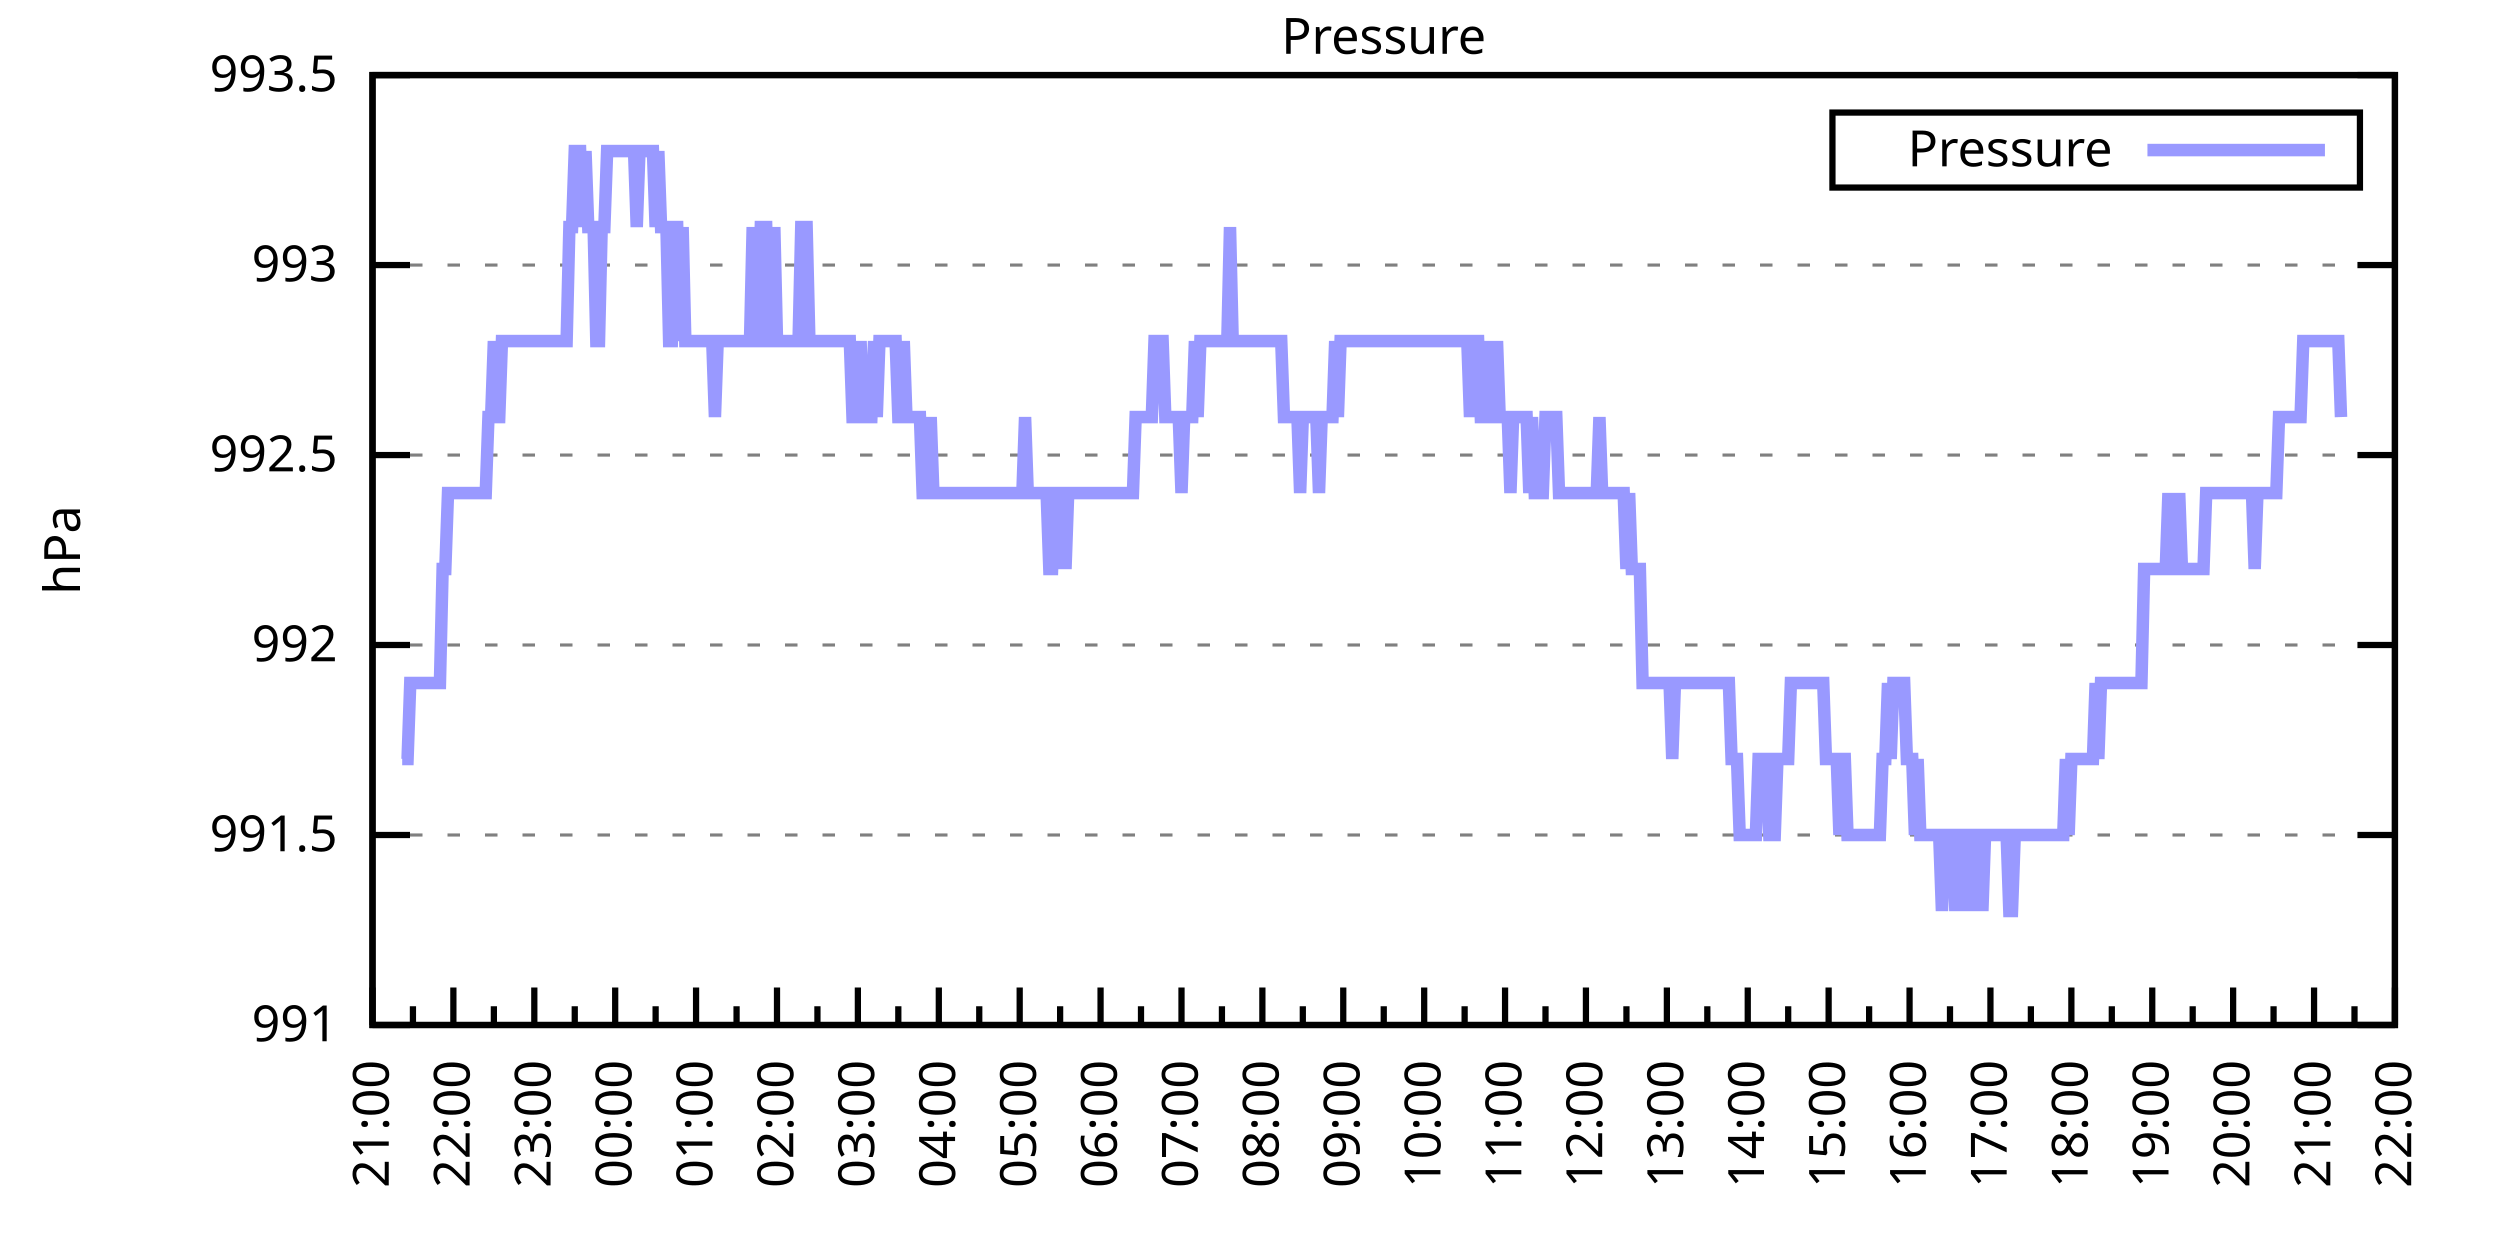
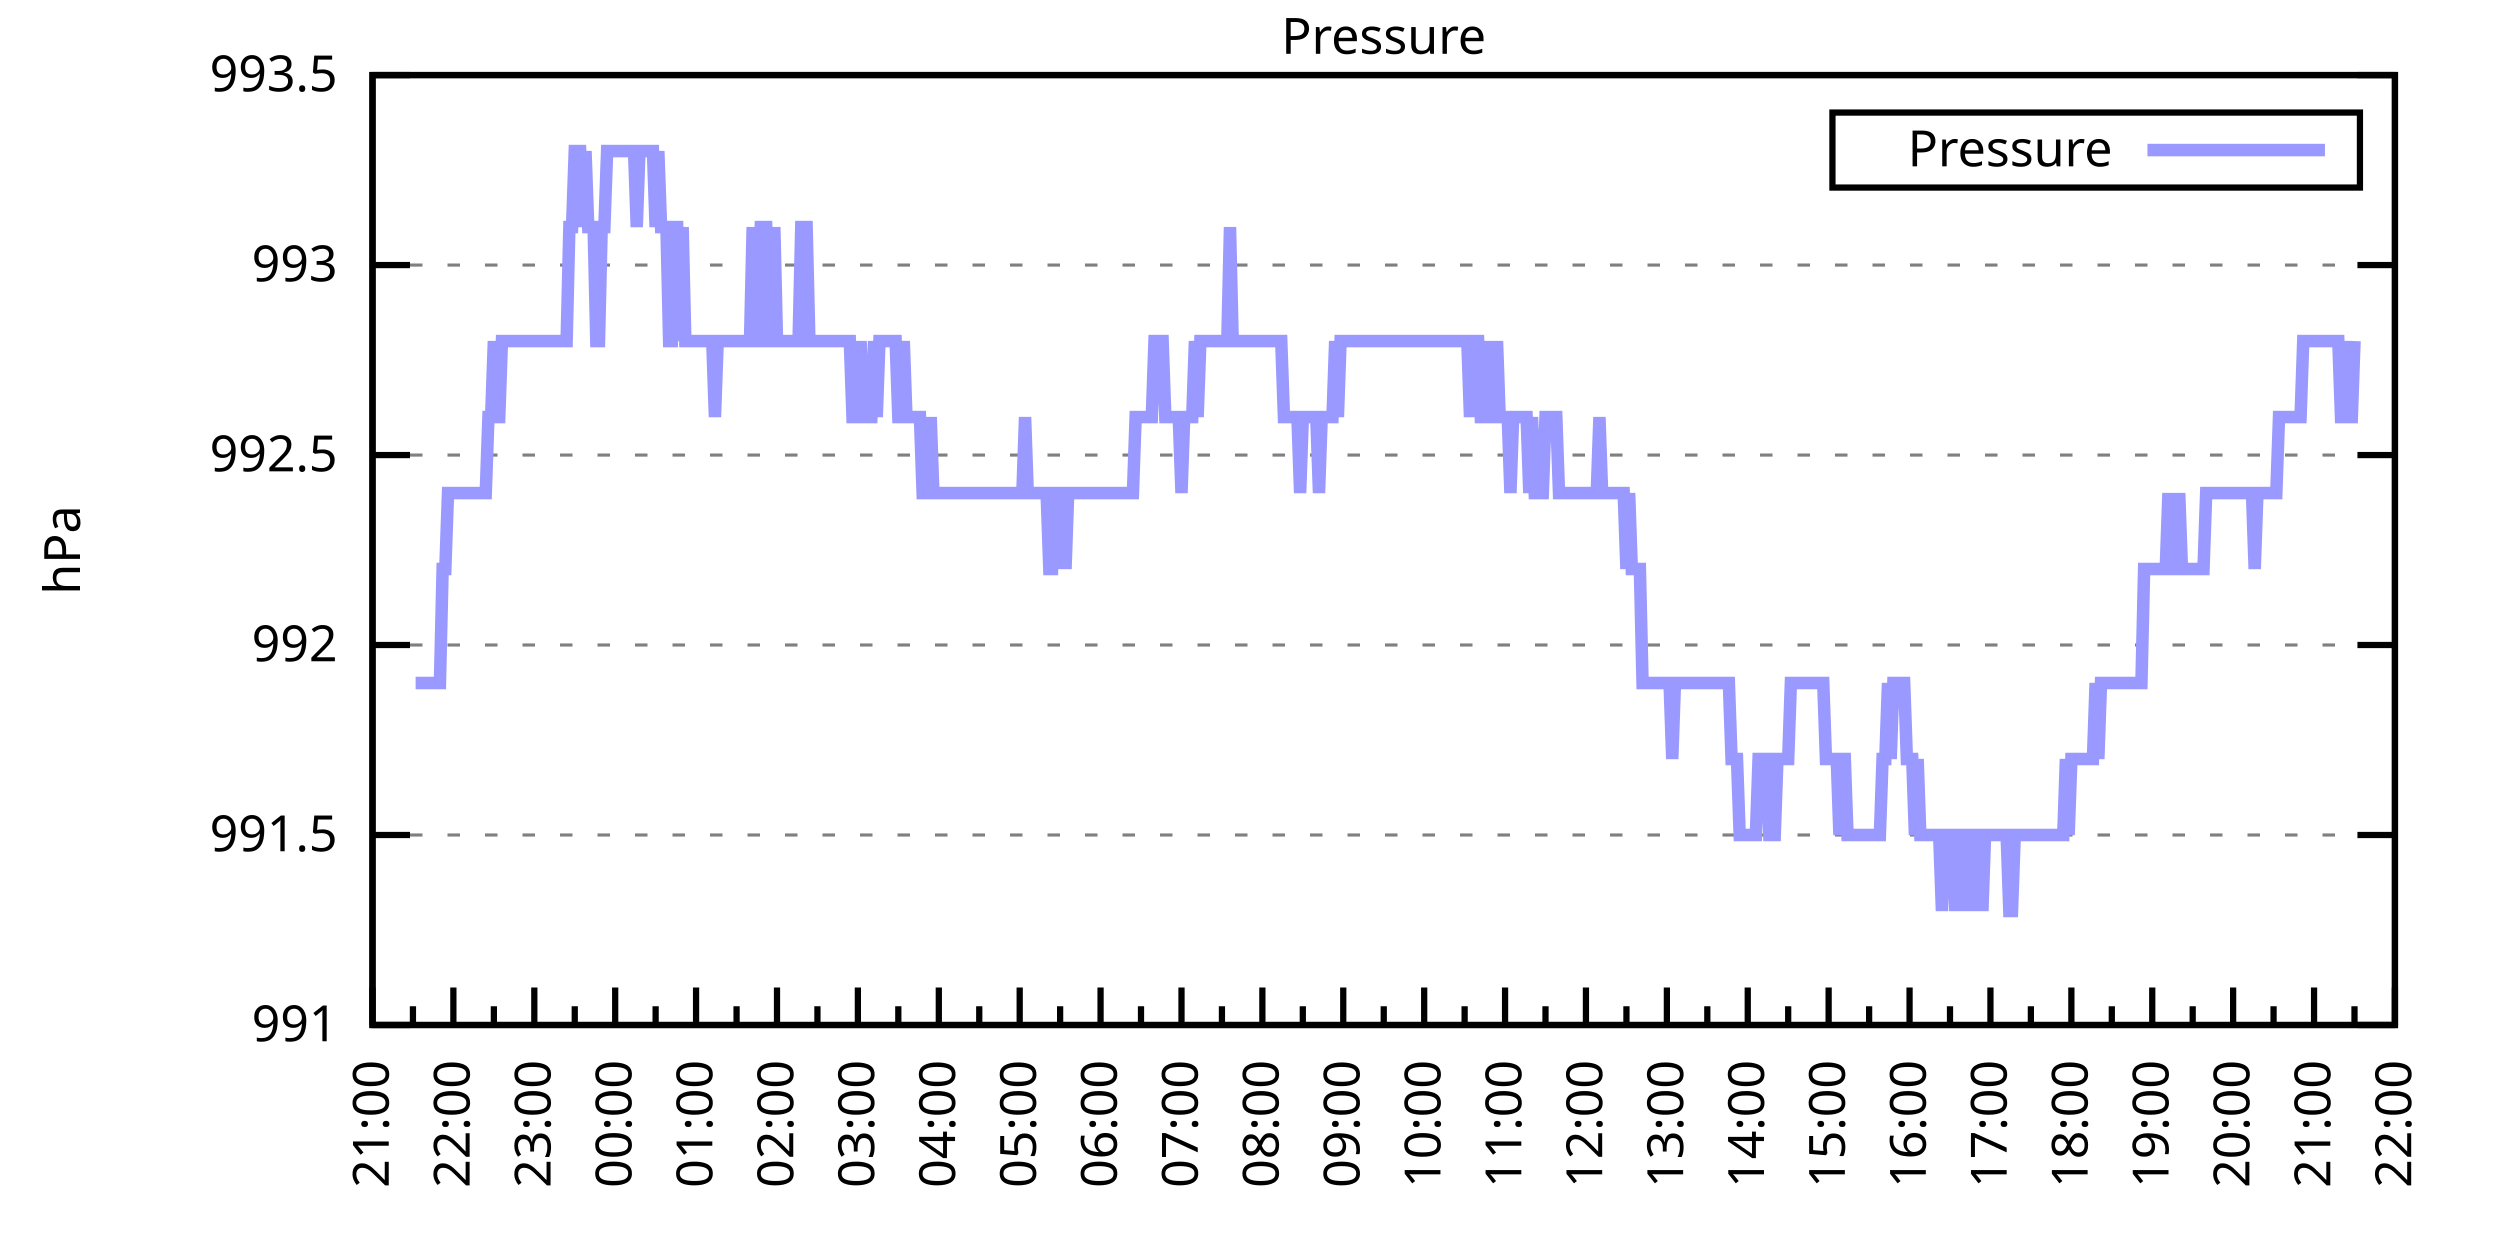
<svg xmlns="http://www.w3.org/2000/svg" xmlns:xlink="http://www.w3.org/1999/xlink" width="400" height="200" viewBox="0 0 400 200">
  <g id="gnuplot_canvas">
    <rect x="0" y="0" width="400" height="200" fill="none" />
    <defs>
      <circle id="gpDot" r="0.5" stroke-width="0.5" stroke="currentColor" />
      <path id="gpPt0" stroke-width="0.333" stroke="currentColor" d="M-1,0 h2 M0,-1 v2" />
      <path id="gpPt1" stroke-width="0.333" stroke="currentColor" d="M-1,-1 L1,1 M1,-1 L-1,1" />
      <path id="gpPt2" stroke-width="0.333" stroke="currentColor" d="M-1,0 L1,0 M0,-1 L0,1 M-1,-1 L1,1 M-1,1 L1,-1" />
      <rect id="gpPt3" stroke-width="0.333" stroke="currentColor" x="-1" y="-1" width="2" height="2" />
      <rect id="gpPt4" stroke-width="0.333" stroke="currentColor" fill="currentColor" x="-1" y="-1" width="2" height="2" />
      <circle id="gpPt5" stroke-width="0.333" stroke="currentColor" cx="0" cy="0" r="1" />
      <use xlink:href="#gpPt5" id="gpPt6" fill="currentColor" stroke="none" />
      <path id="gpPt7" stroke-width="0.333" stroke="currentColor" d="M0,-1.33 L-1.33,0.67 L1.33,0.67 z" />
      <use xlink:href="#gpPt7" id="gpPt8" fill="currentColor" stroke="none" />
      <use xlink:href="#gpPt7" id="gpPt9" stroke="currentColor" transform="rotate(180)" />
      <use xlink:href="#gpPt9" id="gpPt10" fill="currentColor" stroke="none" />
      <use xlink:href="#gpPt3" id="gpPt11" stroke="currentColor" transform="rotate(45)" />
      <use xlink:href="#gpPt11" id="gpPt12" fill="currentColor" stroke="none" />
      <path id="gpPt13" stroke-width="0.333" stroke="currentColor" d="M0,1.330 L1.265,0.411 L0.782,-1.067 L-0.782,-1.076 L-1.265,0.411 z" />
      <use xlink:href="#gpPt13" id="gpPt14" fill="currentColor" stroke="none" />
      <filter id="textbox" filterUnits="objectBoundingBox" x="0" y="0" height="1" width="1">
        <feFlood flood-color="white" flood-opacity="1" result="bgnd" />
        <feComposite in="SourceGraphic" in2="bgnd" operator="atop" />
      </filter>
      <filter id="greybox" filterUnits="objectBoundingBox" x="0" y="0" height="1" width="1">
        <feFlood flood-color="lightgrey" flood-opacity="1" result="grey" />
        <feComposite in="SourceGraphic" in2="grey" operator="atop" />
      </filter>
    </defs>
    <g fill="none" color="white" stroke="currentColor" stroke-width="1.00" stroke-linecap="butt" stroke-linejoin="miter">
</g>
    <g fill="none" color="black" stroke="currentColor" stroke-width="1.00" stroke-linecap="butt" stroke-linejoin="miter">
      <g stroke="none" shape-rendering="crispEdges">
        <polygon fill="rgb(255, 255, 255)" points="59.60,164.00 383.18,164.00 383.18,12.02 59.60,12.02 " />
      </g>
    </g>
    <g fill="none" color="black" stroke="currentColor" stroke-width="1.00" stroke-linecap="butt" stroke-linejoin="miter">
</g>
    <g fill="none" color="black" stroke="black" stroke-width="0.50" stroke-linecap="butt" stroke-linejoin="miter">
</g>
    <g fill="none" color="gray" stroke="currentColor" stroke-width="0.50" stroke-linecap="butt" stroke-linejoin="miter">
      <path stroke="gray" stroke-dasharray="2,4" class="gridline" d="M59.60,164.00 L383.19,164.00  " />
    </g>
    <g fill="none" color="gray" stroke="gray" stroke-width="1.00" stroke-linecap="butt" stroke-linejoin="miter">
</g>
    <g fill="none" color="black" stroke="currentColor" stroke-width="1.00" stroke-linecap="butt" stroke-linejoin="miter">
      <path stroke="black" d="M59.60,164.00 L65.60,164.00 M383.19,164.00 L377.19,164.00  " />
      <g transform="translate(54.00,166.60)" stroke="none" fill="black" font-family="Sans" font-size="8.00" text-anchor="end">
        <text>
          <tspan font-family="Sans"> 991</tspan>
        </text>
      </g>
    </g>
    <g fill="none" color="black" stroke="currentColor" stroke-width="1.00" stroke-linecap="butt" stroke-linejoin="miter">
</g>
    <g fill="none" color="black" stroke="black" stroke-width="0.50" stroke-linecap="butt" stroke-linejoin="miter">
</g>
    <g fill="none" color="gray" stroke="currentColor" stroke-width="0.50" stroke-linecap="butt" stroke-linejoin="miter">
      <path stroke="gray" stroke-dasharray="2,4" class="gridline" d="M59.60,133.60 L383.19,133.60  " />
    </g>
    <g fill="none" color="gray" stroke="gray" stroke-width="1.00" stroke-linecap="butt" stroke-linejoin="miter">
</g>
    <g fill="none" color="black" stroke="currentColor" stroke-width="1.00" stroke-linecap="butt" stroke-linejoin="miter">
      <path stroke="black" d="M59.60,133.60 L65.60,133.60 M383.19,133.60 L377.19,133.60  " />
      <g transform="translate(54.00,136.20)" stroke="none" fill="black" font-family="Sans" font-size="8.00" text-anchor="end">
        <text>
          <tspan font-family="Sans"> 991.5</tspan>
        </text>
      </g>
    </g>
    <g fill="none" color="black" stroke="currentColor" stroke-width="1.00" stroke-linecap="butt" stroke-linejoin="miter">
</g>
    <g fill="none" color="black" stroke="black" stroke-width="0.50" stroke-linecap="butt" stroke-linejoin="miter">
</g>
    <g fill="none" color="gray" stroke="currentColor" stroke-width="0.50" stroke-linecap="butt" stroke-linejoin="miter">
      <path stroke="gray" stroke-dasharray="2,4" class="gridline" d="M59.60,103.20 L383.19,103.20  " />
    </g>
    <g fill="none" color="gray" stroke="gray" stroke-width="1.00" stroke-linecap="butt" stroke-linejoin="miter">
</g>
    <g fill="none" color="black" stroke="currentColor" stroke-width="1.00" stroke-linecap="butt" stroke-linejoin="miter">
      <path stroke="black" d="M59.60,103.20 L65.60,103.20 M383.19,103.20 L377.19,103.20  " />
      <g transform="translate(54.00,105.80)" stroke="none" fill="black" font-family="Sans" font-size="8.00" text-anchor="end">
        <text>
          <tspan font-family="Sans"> 992</tspan>
        </text>
      </g>
    </g>
    <g fill="none" color="black" stroke="currentColor" stroke-width="1.00" stroke-linecap="butt" stroke-linejoin="miter">
</g>
    <g fill="none" color="black" stroke="black" stroke-width="0.50" stroke-linecap="butt" stroke-linejoin="miter">
</g>
    <g fill="none" color="gray" stroke="currentColor" stroke-width="0.50" stroke-linecap="butt" stroke-linejoin="miter">
      <path stroke="gray" stroke-dasharray="2,4" class="gridline" d="M59.60,72.81 L383.19,72.81  " />
    </g>
    <g fill="none" color="gray" stroke="gray" stroke-width="1.00" stroke-linecap="butt" stroke-linejoin="miter">
</g>
    <g fill="none" color="black" stroke="currentColor" stroke-width="1.00" stroke-linecap="butt" stroke-linejoin="miter">
      <path stroke="black" d="M59.60,72.81 L65.60,72.81 M383.19,72.81 L377.19,72.81  " />
      <g transform="translate(54.00,75.41)" stroke="none" fill="black" font-family="Sans" font-size="8.00" text-anchor="end">
        <text>
          <tspan font-family="Sans"> 992.5</tspan>
        </text>
      </g>
    </g>
    <g fill="none" color="black" stroke="currentColor" stroke-width="1.00" stroke-linecap="butt" stroke-linejoin="miter">
</g>
    <g fill="none" color="black" stroke="black" stroke-width="0.50" stroke-linecap="butt" stroke-linejoin="miter">
</g>
    <g fill="none" color="gray" stroke="currentColor" stroke-width="0.50" stroke-linecap="butt" stroke-linejoin="miter">
      <path stroke="gray" stroke-dasharray="2,4" class="gridline" d="M59.60,42.41 L383.19,42.41  " />
    </g>
    <g fill="none" color="gray" stroke="gray" stroke-width="1.00" stroke-linecap="butt" stroke-linejoin="miter">
</g>
    <g fill="none" color="black" stroke="currentColor" stroke-width="1.00" stroke-linecap="butt" stroke-linejoin="miter">
      <path stroke="black" d="M59.60,42.41 L65.60,42.41 M383.19,42.41 L377.19,42.41  " />
      <g transform="translate(54.00,45.01)" stroke="none" fill="black" font-family="Sans" font-size="8.00" text-anchor="end">
        <text>
          <tspan font-family="Sans"> 993</tspan>
        </text>
      </g>
    </g>
    <g fill="none" color="black" stroke="currentColor" stroke-width="1.00" stroke-linecap="butt" stroke-linejoin="miter">
</g>
    <g fill="none" color="black" stroke="black" stroke-width="0.50" stroke-linecap="butt" stroke-linejoin="miter">
</g>
    <g fill="none" color="gray" stroke="currentColor" stroke-width="0.50" stroke-linecap="butt" stroke-linejoin="miter">
      <path stroke="gray" stroke-dasharray="2,4" class="gridline" d="M59.60,12.01 L383.19,12.01  " />
    </g>
    <g fill="none" color="gray" stroke="gray" stroke-width="1.00" stroke-linecap="butt" stroke-linejoin="miter">
</g>
    <g fill="none" color="black" stroke="currentColor" stroke-width="1.00" stroke-linecap="butt" stroke-linejoin="miter">
      <path stroke="black" d="M59.60,12.01 L65.60,12.01 M383.19,12.01 L377.19,12.01  " />
      <g transform="translate(54.00,14.61)" stroke="none" fill="black" font-family="Sans" font-size="8.00" text-anchor="end">
        <text>
          <tspan font-family="Sans"> 993.5</tspan>
        </text>
      </g>
    </g>
    <g fill="none" color="black" stroke="currentColor" stroke-width="1.00" stroke-linecap="butt" stroke-linejoin="miter">
      <path stroke="black" d="M59.60,164.00 L59.60,158.00  " />
      <g transform="translate(62.20,169.60) rotate(270)" stroke="none" fill="black" font-family="Sans" font-size="8.00" text-anchor="end">
        <text>
          <tspan font-family="Sans">21:00</tspan>
        </text>
      </g>
    </g>
    <g fill="none" color="black" stroke="currentColor" stroke-width="1.00" stroke-linecap="butt" stroke-linejoin="miter">
      <path stroke="black" d="M66.07,164.00 L66.07,161.00 M72.54,164.00 L72.54,158.00  " />
      <g transform="translate(75.14,169.60) rotate(270)" stroke="none" fill="black" font-family="Sans" font-size="8.00" text-anchor="end">
        <text>
          <tspan font-family="Sans">22:00</tspan>
        </text>
      </g>
    </g>
    <g fill="none" color="black" stroke="currentColor" stroke-width="1.00" stroke-linecap="butt" stroke-linejoin="miter">
      <path stroke="black" d="M79.02,164.00 L79.02,161.00 M85.49,164.00 L85.49,158.00  " />
      <g transform="translate(88.09,169.60) rotate(270)" stroke="none" fill="black" font-family="Sans" font-size="8.00" text-anchor="end">
        <text>
          <tspan font-family="Sans">23:00</tspan>
        </text>
      </g>
    </g>
    <g fill="none" color="black" stroke="currentColor" stroke-width="1.00" stroke-linecap="butt" stroke-linejoin="miter">
      <path stroke="black" d="M91.96,164.00 L91.96,161.00 M98.43,164.00 L98.43,158.00  " />
      <g transform="translate(101.03,169.60) rotate(270)" stroke="none" fill="black" font-family="Sans" font-size="8.00" text-anchor="end">
        <text>
          <tspan font-family="Sans">00:00</tspan>
        </text>
      </g>
    </g>
    <g fill="none" color="black" stroke="currentColor" stroke-width="1.00" stroke-linecap="butt" stroke-linejoin="miter">
      <path stroke="black" d="M104.90,164.00 L104.90,161.00 M111.37,164.00 L111.37,158.00  " />
      <g transform="translate(113.97,169.60) rotate(270)" stroke="none" fill="black" font-family="Sans" font-size="8.00" text-anchor="end">
        <text>
          <tspan font-family="Sans">01:00</tspan>
        </text>
      </g>
    </g>
    <g fill="none" color="black" stroke="currentColor" stroke-width="1.00" stroke-linecap="butt" stroke-linejoin="miter">
      <path stroke="black" d="M117.85,164.00 L117.85,161.00 M124.32,164.00 L124.32,158.00  " />
      <g transform="translate(126.92,169.60) rotate(270)" stroke="none" fill="black" font-family="Sans" font-size="8.00" text-anchor="end">
        <text>
          <tspan font-family="Sans">02:00</tspan>
        </text>
      </g>
    </g>
    <g fill="none" color="black" stroke="currentColor" stroke-width="1.00" stroke-linecap="butt" stroke-linejoin="miter">
      <path stroke="black" d="M130.79,164.00 L130.79,161.00 M137.26,164.00 L137.26,158.00  " />
      <g transform="translate(139.86,169.60) rotate(270)" stroke="none" fill="black" font-family="Sans" font-size="8.00" text-anchor="end">
        <text>
          <tspan font-family="Sans">03:00</tspan>
        </text>
      </g>
    </g>
    <g fill="none" color="black" stroke="currentColor" stroke-width="1.00" stroke-linecap="butt" stroke-linejoin="miter">
      <path stroke="black" d="M143.73,164.00 L143.73,161.00 M150.21,164.00 L150.21,158.00  " />
      <g transform="translate(152.81,169.60) rotate(270)" stroke="none" fill="black" font-family="Sans" font-size="8.00" text-anchor="end">
        <text>
          <tspan font-family="Sans">04:00</tspan>
        </text>
      </g>
    </g>
    <g fill="none" color="black" stroke="currentColor" stroke-width="1.00" stroke-linecap="butt" stroke-linejoin="miter">
      <path stroke="black" d="M156.68,164.00 L156.68,161.00 M163.15,164.00 L163.15,158.00  " />
      <g transform="translate(165.75,169.60) rotate(270)" stroke="none" fill="black" font-family="Sans" font-size="8.00" text-anchor="end">
        <text>
          <tspan font-family="Sans">05:00</tspan>
        </text>
      </g>
    </g>
    <g fill="none" color="black" stroke="currentColor" stroke-width="1.00" stroke-linecap="butt" stroke-linejoin="miter">
      <path stroke="black" d="M169.62,164.00 L169.62,161.00 M176.09,164.00 L176.09,158.00  " />
      <g transform="translate(178.69,169.60) rotate(270)" stroke="none" fill="black" font-family="Sans" font-size="8.00" text-anchor="end">
        <text>
          <tspan font-family="Sans">06:00</tspan>
        </text>
      </g>
    </g>
    <g fill="none" color="black" stroke="currentColor" stroke-width="1.00" stroke-linecap="butt" stroke-linejoin="miter">
      <path stroke="black" d="M182.56,164.00 L182.56,161.00 M189.04,164.00 L189.04,158.00  " />
      <g transform="translate(191.64,169.60) rotate(270)" stroke="none" fill="black" font-family="Sans" font-size="8.00" text-anchor="end">
        <text>
          <tspan font-family="Sans">07:00</tspan>
        </text>
      </g>
    </g>
    <g fill="none" color="black" stroke="currentColor" stroke-width="1.00" stroke-linecap="butt" stroke-linejoin="miter">
      <path stroke="black" d="M195.51,164.00 L195.51,161.00 M201.98,164.00 L201.98,158.00  " />
      <g transform="translate(204.58,169.60) rotate(270)" stroke="none" fill="black" font-family="Sans" font-size="8.00" text-anchor="end">
        <text>
          <tspan font-family="Sans">08:00</tspan>
        </text>
      </g>
    </g>
    <g fill="none" color="black" stroke="currentColor" stroke-width="1.00" stroke-linecap="butt" stroke-linejoin="miter">
      <path stroke="black" d="M208.45,164.00 L208.45,161.00 M214.92,164.00 L214.92,158.00  " />
      <g transform="translate(217.52,169.60) rotate(270)" stroke="none" fill="black" font-family="Sans" font-size="8.00" text-anchor="end">
        <text>
          <tspan font-family="Sans">09:00</tspan>
        </text>
      </g>
    </g>
    <g fill="none" color="black" stroke="currentColor" stroke-width="1.00" stroke-linecap="butt" stroke-linejoin="miter">
      <path stroke="black" d="M221.40,164.00 L221.40,161.00 M227.87,164.00 L227.87,158.00  " />
      <g transform="translate(230.47,169.60) rotate(270)" stroke="none" fill="black" font-family="Sans" font-size="8.00" text-anchor="end">
        <text>
          <tspan font-family="Sans">10:00</tspan>
        </text>
      </g>
    </g>
    <g fill="none" color="black" stroke="currentColor" stroke-width="1.00" stroke-linecap="butt" stroke-linejoin="miter">
      <path stroke="black" d="M234.34,164.00 L234.34,161.00 M240.81,164.00 L240.81,158.00  " />
      <g transform="translate(243.41,169.60) rotate(270)" stroke="none" fill="black" font-family="Sans" font-size="8.00" text-anchor="end">
        <text>
          <tspan font-family="Sans">11:00</tspan>
        </text>
      </g>
    </g>
    <g fill="none" color="black" stroke="currentColor" stroke-width="1.00" stroke-linecap="butt" stroke-linejoin="miter">
      <path stroke="black" d="M247.28,164.00 L247.28,161.00 M253.75,164.00 L253.75,158.00  " />
      <g transform="translate(256.35,169.60) rotate(270)" stroke="none" fill="black" font-family="Sans" font-size="8.00" text-anchor="end">
        <text>
          <tspan font-family="Sans">12:00</tspan>
        </text>
      </g>
    </g>
    <g fill="none" color="black" stroke="currentColor" stroke-width="1.00" stroke-linecap="butt" stroke-linejoin="miter">
      <path stroke="black" d="M260.23,164.00 L260.23,161.00 M266.70,164.00 L266.70,158.00  " />
      <g transform="translate(269.30,169.60) rotate(270)" stroke="none" fill="black" font-family="Sans" font-size="8.00" text-anchor="end">
        <text>
          <tspan font-family="Sans">13:00</tspan>
        </text>
      </g>
    </g>
    <g fill="none" color="black" stroke="currentColor" stroke-width="1.00" stroke-linecap="butt" stroke-linejoin="miter">
      <path stroke="black" d="M273.17,164.00 L273.17,161.00 M279.64,164.00 L279.64,158.00  " />
      <g transform="translate(282.24,169.60) rotate(270)" stroke="none" fill="black" font-family="Sans" font-size="8.00" text-anchor="end">
        <text>
          <tspan font-family="Sans">14:00</tspan>
        </text>
      </g>
    </g>
    <g fill="none" color="black" stroke="currentColor" stroke-width="1.00" stroke-linecap="butt" stroke-linejoin="miter">
      <path stroke="black" d="M286.11,164.00 L286.11,161.00 M292.58,164.00 L292.58,158.00  " />
      <g transform="translate(295.18,169.60) rotate(270)" stroke="none" fill="black" font-family="Sans" font-size="8.00" text-anchor="end">
        <text>
          <tspan font-family="Sans">15:00</tspan>
        </text>
      </g>
    </g>
    <g fill="none" color="black" stroke="currentColor" stroke-width="1.00" stroke-linecap="butt" stroke-linejoin="miter">
      <path stroke="black" d="M299.06,164.00 L299.06,161.00 M305.53,164.00 L305.53,158.00  " />
      <g transform="translate(308.13,169.60) rotate(270)" stroke="none" fill="black" font-family="Sans" font-size="8.00" text-anchor="end">
        <text>
          <tspan font-family="Sans">16:00</tspan>
        </text>
      </g>
    </g>
    <g fill="none" color="black" stroke="currentColor" stroke-width="1.00" stroke-linecap="butt" stroke-linejoin="miter">
      <path stroke="black" d="M312.00,164.00 L312.00,161.00 M318.47,164.00 L318.47,158.00  " />
      <g transform="translate(321.07,169.60) rotate(270)" stroke="none" fill="black" font-family="Sans" font-size="8.00" text-anchor="end">
        <text>
          <tspan font-family="Sans">17:00</tspan>
        </text>
      </g>
    </g>
    <g fill="none" color="black" stroke="currentColor" stroke-width="1.00" stroke-linecap="butt" stroke-linejoin="miter">
      <path stroke="black" d="M324.94,164.00 L324.94,161.00 M331.42,164.00 L331.42,158.00  " />
      <g transform="translate(334.02,169.60) rotate(270)" stroke="none" fill="black" font-family="Sans" font-size="8.00" text-anchor="end">
        <text>
          <tspan font-family="Sans">18:00</tspan>
        </text>
      </g>
    </g>
    <g fill="none" color="black" stroke="currentColor" stroke-width="1.00" stroke-linecap="butt" stroke-linejoin="miter">
      <path stroke="black" d="M337.89,164.00 L337.89,161.00 M344.36,164.00 L344.36,158.00  " />
      <g transform="translate(346.96,169.60) rotate(270)" stroke="none" fill="black" font-family="Sans" font-size="8.00" text-anchor="end">
        <text>
          <tspan font-family="Sans">19:00</tspan>
        </text>
      </g>
    </g>
    <g fill="none" color="black" stroke="currentColor" stroke-width="1.00" stroke-linecap="butt" stroke-linejoin="miter">
      <path stroke="black" d="M350.83,164.00 L350.83,161.00 M357.30,164.00 L357.30,158.00  " />
      <g transform="translate(359.90,169.60) rotate(270)" stroke="none" fill="black" font-family="Sans" font-size="8.00" text-anchor="end">
        <text>
          <tspan font-family="Sans">20:00</tspan>
        </text>
      </g>
    </g>
    <g fill="none" color="black" stroke="currentColor" stroke-width="1.00" stroke-linecap="butt" stroke-linejoin="miter">
      <path stroke="black" d="M363.77,164.00 L363.77,161.00 M370.25,164.00 L370.25,158.00  " />
      <g transform="translate(372.85,169.60) rotate(270)" stroke="none" fill="black" font-family="Sans" font-size="8.00" text-anchor="end">
        <text>
          <tspan font-family="Sans">21:00</tspan>
        </text>
      </g>
    </g>
    <g fill="none" color="black" stroke="currentColor" stroke-width="1.00" stroke-linecap="butt" stroke-linejoin="miter">
      <path stroke="black" d="M376.72,164.00 L376.72,161.00 M383.19,164.00 L383.19,158.00  " />
      <g transform="translate(385.79,169.60) rotate(270)" stroke="none" fill="black" font-family="Sans" font-size="8.00" text-anchor="end">
        <text>
          <tspan font-family="Sans">22:00</tspan>
        </text>
      </g>
    </g>
    <g fill="none" color="black" stroke="currentColor" stroke-width="1.00" stroke-linecap="butt" stroke-linejoin="miter">
</g>
    <g fill="none" color="black" stroke="currentColor" stroke-width="1.00" stroke-linecap="butt" stroke-linejoin="miter">
      <path stroke="black" d="M59.60,12.01 L59.60,164.00 L383.19,164.00 L383.19,12.01 L59.60,12.01 Z  " />
    </g>
    <g fill="none" color="black" stroke="currentColor" stroke-width="1.00" stroke-linecap="butt" stroke-linejoin="miter">
      <g transform="translate(12.80,88.01) rotate(270)" stroke="none" fill="black" font-family="Sans" font-size="8.00" text-anchor="middle">
        <text>
          <tspan font-family="Sans">hPa</tspan>
        </text>
      </g>
    </g>
    <g fill="none" color="black" stroke="currentColor" stroke-width="1.00" stroke-linecap="butt" stroke-linejoin="miter">
</g>
    <g fill="none" color="black" stroke="currentColor" stroke-width="1.00" stroke-linecap="butt" stroke-linejoin="miter">
      <path stroke="black" d="M293.19,30.01 L293.19,18.01 L377.59,18.01 L377.59,30.01 L293.19,30.01 Z  " />
    </g>
    <g id="Pressure_plot_1">
      <g fill="none" color="white" stroke="black" stroke-width="2.00" stroke-linecap="butt" stroke-linejoin="miter">
</g>
      <g fill="none" color="black" stroke="currentColor" stroke-width="2.00" stroke-linecap="butt" stroke-linejoin="miter">
        <g transform="translate(337.99,26.61)" stroke="none" fill="black" font-family="Sans" font-size="8.00" text-anchor="end">
          <text>
            <tspan font-family="Sans">Pressure</tspan>
          </text>
        </g>
      </g>
      <g fill="none" color="black" stroke="currentColor" stroke-width="2.00" stroke-linecap="butt" stroke-linejoin="miter">
-         <path stroke="rgb(153, 153, 255)" d="M343.59,24.01 L371.99,24.01 M64.35,121.44 L64.78,121.44 L65.21,121.44 L65.64,109.28 L66.07,109.28 L66.50,109.28   L66.93,109.28 L67.37,109.28 L67.80,109.28 L68.23,109.28 L68.66,109.28 L69.09,109.28 L69.52,109.28 L69.95,109.28   L70.39,109.28 L70.82,91.04 L71.25,91.04 L71.68,78.89 L72.11,78.89 L72.54,78.89 L72.98,78.89 L73.41,78.89   L73.84,78.89 L74.27,78.89 L74.70,78.89 L75.13,78.89 L75.56,78.89 L76.00,78.89 L76.43,78.89 L76.86,78.89   L77.29,78.89 L77.72,78.89 L78.15,66.73 L78.58,66.73 L79.02,54.57 L79.45,66.73 L79.88,66.73 L80.31,54.57   L80.74,54.57 L81.17,54.57 L81.60,54.57 L82.04,54.57 L82.47,54.57 L82.90,54.57 L83.33,54.57 L83.76,54.57   L84.19,54.57 L84.62,54.57 L85.06,54.57 L85.49,54.57 L85.92,54.57 L86.35,54.57 L86.78,54.57 L87.21,54.57   L87.64,54.57 L88.08,54.57 L88.51,54.57 L88.94,54.57 L89.37,54.57 L89.80,54.57 L90.23,54.57 L90.66,54.57   L91.10,36.33 L91.53,36.33 L91.96,24.17 L92.39,24.17 L92.82,24.17 L93.25,36.33 L93.68,24.17 L94.12,36.33   L94.55,36.33 L94.98,36.33 L95.41,54.57 L95.84,54.57 L96.27,36.33 L96.70,36.33 L97.14,24.17 L97.57,24.17   L98.00,24.17 L98.43,24.17 L98.86,24.17 L99.29,24.17 L99.73,24.17 L100.16,24.17 L100.59,24.17 L101.02,24.17   L101.45,24.17 L101.88,36.33 L102.31,24.17 L102.75,24.17 L103.18,24.17 L103.61,24.17 L104.04,24.17 L104.47,24.17   L104.90,36.33 L105.33,24.17 L105.77,36.33 L106.20,36.33 L106.63,36.33 L107.06,54.57 L107.49,54.57 L107.92,36.33   L108.35,36.33 L108.79,54.57 L109.22,36.33 L109.65,54.57 L110.08,54.57 L110.51,54.57 L110.94,54.57 L111.37,54.57   L111.81,54.57 L112.24,54.57 L112.67,54.57 L113.10,54.57 L113.53,54.57 L113.96,54.57 L114.39,66.73 L114.83,54.57   L115.26,54.57 L115.69,54.57 L116.12,54.57 L116.55,54.57 L116.98,54.57 L117.41,54.57 L117.85,54.57 L118.28,54.57   L118.71,54.57 L119.14,54.57 L119.57,54.57 L120.00,54.57 L120.43,36.33 L120.87,54.57 L121.30,54.57 L121.73,36.33   L122.16,36.33 L122.59,36.33 L123.02,54.57 L123.46,54.57 L123.89,36.33 L124.32,54.57 L124.75,54.57 L125.18,54.57   L125.61,54.57 L126.04,54.57 L126.48,54.57 L126.91,54.57 L127.34,54.57 L127.77,54.57 L128.20,36.33 L128.63,36.33   L129.06,36.33 L129.50,54.57 L129.93,54.57 L130.36,54.57 L130.79,54.57 L131.22,54.57 L131.65,54.57 L132.08,54.57   L132.52,54.57 L132.95,54.57 L133.38,54.57 L133.81,54.57 L134.24,54.57 L134.67,54.57 L135.10,54.57 L135.54,54.57   L135.97,54.57 L136.40,66.73 L136.83,66.73 L137.26,66.73 L137.69,54.57 L138.12,66.73 L138.56,66.73 L138.99,66.73   L139.42,66.73 L139.85,54.57 L140.28,66.73 L140.71,54.57 L141.14,54.57 L141.58,54.57 L142.01,54.57 L142.44,54.57   L142.87,54.57 L143.30,54.57 L143.73,66.73 L144.16,66.73 L144.60,54.57 L145.03,66.73 L145.46,66.73 L145.89,66.73   L146.32,66.73 L146.75,66.73 L147.19,66.73 L147.62,78.89 L148.05,78.89 L148.48,78.89 L148.91,66.73 L149.34,78.89   L149.77,78.89 L150.21,78.89 L150.64,78.89 L151.07,78.89 L151.50,78.89 L151.93,78.89 L152.36,78.89 L152.79,78.89   L153.23,78.89 L153.66,78.89 L154.09,78.89 L154.52,78.89 L154.95,78.89 L155.38,78.89 L155.81,78.89 L156.25,78.89   L156.68,78.89 L157.11,78.89 L157.54,78.89 L157.97,78.89 L158.40,78.89 L158.83,78.89 L159.27,78.89 L159.70,78.89   L160.13,78.89 L160.56,78.89 L160.99,78.89 L161.42,78.89 L161.85,78.89 L162.29,78.89 L162.72,78.89 L163.15,78.89   L163.58,78.89 L164.01,66.73 L164.44,78.89 L164.87,78.89 L165.31,78.89 L165.74,78.89 L166.17,78.89 L166.60,78.89   L167.03,78.89 L167.46,78.89 L167.89,91.04 L168.33,91.04 L168.76,78.89 L169.19,78.89 L169.62,91.04 L170.05,78.89   L170.48,91.04 L170.91,78.89 L171.35,78.89 L171.78,78.89 L172.21,78.89 L172.64,78.89 L173.07,78.89 L173.50,78.89   L173.94,78.89 L174.37,78.89 L174.80,78.89 L175.23,78.89 L175.66,78.89 L176.09,78.89 L176.52,78.89 L176.96,78.89   L177.39,78.89 L177.82,78.89 L178.25,78.89 L178.68,78.89 L179.11,78.89 L179.54,78.89 L179.98,78.89 L180.41,78.89   L180.84,78.89 L181.27,78.89 L181.70,66.73 L182.13,66.73 L182.56,66.73 L183.00,66.73 L183.43,66.73 L183.86,66.73   L184.29,66.73 L184.72,54.57 L185.15,54.57 L185.58,54.57 L186.02,54.57 L186.45,66.73 L186.88,66.73 L187.31,66.73   L187.74,66.73 L188.17,66.73 L188.60,66.73 L189.04,78.89 L189.47,66.73 L189.90,66.73 L190.33,66.73 L190.76,66.73   L191.19,54.57 L191.62,66.73 L192.06,54.57 L192.49,54.57 L192.92,54.57 L193.35,54.57 L193.78,54.57 L194.21,54.57   L194.64,54.57 L195.08,54.57 L195.51,54.57 L195.94,54.57 L196.37,54.57 L196.80,36.33 L197.23,54.57 L197.67,54.57   L198.10,54.57 L198.53,54.57 L198.96,54.57 L199.39,54.57 L199.82,54.57 L200.25,54.57 L200.69,54.57 L201.12,54.57   L201.55,54.57 L201.98,54.57 L202.41,54.57 L202.84,54.57 L203.27,54.57 L203.71,54.57 L204.14,54.57 L204.57,54.57   L205.00,54.57 L205.43,66.73 L205.86,66.73 L206.29,66.73 L206.73,66.73 L207.16,66.73 L207.59,66.73 L208.02,78.89   L208.45,66.73 L208.88,66.73 L209.31,66.73 L209.75,66.73 L210.18,66.73 L210.61,66.73 L211.04,78.89 L211.47,66.73   L211.90,66.73 L212.33,66.73 L212.77,66.73 L213.20,66.73 L213.63,54.57 L214.06,66.73 L214.49,54.57 L214.92,54.57   L215.35,54.57 L215.79,54.57 L216.22,54.57 L216.65,54.57 L217.08,54.57 L217.51,54.57 L217.94,54.57 L218.37,54.57   L218.81,54.57 L219.24,54.57 L219.67,54.57 L220.10,54.57 L220.53,54.57 L220.96,54.57 L221.40,54.57 L221.83,54.57   L222.26,54.57 L222.69,54.57 L223.12,54.57 L223.55,54.57 L223.98,54.57 L224.42,54.57 L224.85,54.57 L225.28,54.57   L225.71,54.57 L226.14,54.57 L226.57,54.57 L227.00,54.57 L227.44,54.57 L227.87,54.57 L228.30,54.57 L228.73,54.57   L229.16,54.57 L229.59,54.57 L230.02,54.57 L230.46,54.57 L230.89,54.57 L231.32,54.57 L231.75,54.57 L232.18,54.57   L232.61,54.57 L233.04,54.57 L233.48,54.57 L233.91,54.57 L234.34,54.57 L234.77,54.57 L235.20,66.73 L235.63,54.57   L236.06,54.57 L236.50,54.57 L236.93,66.73 L237.36,66.73 L237.79,66.73 L238.22,54.57 L238.65,66.73 L239.08,66.73   L239.52,54.57 L239.95,66.73 L240.38,66.73 L240.81,66.73 L241.24,66.73 L241.67,78.89 L242.10,66.73 L242.54,66.73   L242.97,66.73 L243.40,66.73 L243.83,66.73 L244.26,66.73 L244.69,78.89 L245.12,66.73 L245.56,78.89 L245.99,78.89   L246.42,78.89 L246.85,78.89 L247.28,66.73 L247.71,66.73 L248.15,66.73 L248.58,66.73 L249.01,66.73 L249.44,78.89   L249.87,78.89 L250.30,78.89 L250.73,78.89 L251.17,78.89 L251.60,78.89 L252.03,78.89 L252.46,78.89 L252.89,78.89   L253.32,78.89 L253.75,78.89 L254.19,78.89 L254.62,78.89 L255.05,78.89 L255.48,78.89 L255.91,66.73 L256.34,78.89   L256.77,78.89 L257.21,78.89 L257.64,78.89 L258.07,78.89 L258.50,78.89 L258.93,78.89 L259.36,78.89 L259.79,78.89   L260.23,91.04 L260.66,78.89 L261.09,91.04 L261.52,91.04 L261.95,91.04 L262.38,91.04 L262.81,109.28 L263.25,109.28   L263.68,109.28 L264.11,109.28 L264.54,109.28 L264.97,109.28 L265.40,109.28 L265.83,109.28 L266.27,109.28 L266.70,109.28   L267.13,109.28 L267.56,121.44 L267.99,109.28 L268.42,109.28 L268.85,109.28 L269.29,109.28 L269.72,109.28 L270.15,109.28   L270.58,109.28 L271.01,109.28 L271.44,109.28 L271.88,109.28 L272.31,109.28 L272.74,109.28 L273.17,109.28 L273.60,109.28   L274.03,109.28 L274.46,109.28 L274.90,109.28 L275.33,109.28 L275.76,109.28 L276.19,109.28 L276.62,109.28 L277.05,121.44   L277.48,121.44 L277.92,121.44 L278.35,133.60 L278.78,133.60 L279.21,133.60 L279.64,133.60 L280.07,133.60 L280.50,133.60   L280.94,133.60 L281.37,121.44 L281.80,121.44 L282.23,121.44 L282.66,121.44 L283.09,133.60 L283.52,133.60 L283.96,133.60   L284.39,121.44 L284.82,121.44 L285.25,121.44 L285.68,121.44 L286.11,121.44 L286.54,109.28 L286.98,109.28 L287.41,109.28   L287.84,109.28 L288.27,109.28 L288.70,109.28 L289.13,109.28 L289.56,109.28 L290.00,109.28 L290.43,109.28 L290.86,109.28   L291.29,109.28 L291.72,109.28 L292.15,121.44 L292.58,121.44 L293.02,121.44 L293.45,121.44 L293.88,121.44 L294.31,133.60   L294.74,121.44 L295.17,121.44 L295.60,133.60 L296.04,133.60 L296.47,133.60 L296.90,133.60 L297.33,133.60 L297.76,133.60   L298.19,133.60 L298.63,133.60 L299.06,133.60 L299.49,133.60 L299.92,133.60 L300.35,133.60 L300.78,133.60 L301.21,121.44   L301.65,121.44 L302.08,109.28 L302.51,121.44 L302.94,109.28 L303.37,109.28 L303.80,109.28 L304.23,109.28 L304.67,109.28   L305.10,121.44 L305.53,121.44 L305.96,121.44 L306.39,133.60 L306.82,121.44 L307.25,133.60 L307.69,133.60 L308.12,133.60   L308.55,133.60 L308.98,133.60 L309.41,133.60 L309.84,133.60 L310.27,133.60 L310.71,145.76 L311.14,133.60 L311.57,133.60   L312.00,133.60 L312.43,133.60 L312.86,145.76 L313.29,133.60 L313.73,133.60 L314.16,145.76 L314.59,133.60 L315.02,133.60   L315.45,145.76 L315.88,133.60 L316.31,133.60 L316.75,133.60 L317.18,145.76 L317.61,133.60 L318.04,133.60 L318.47,133.60   L318.90,133.60 L319.33,133.60 L319.77,133.60 L320.20,133.60 L320.63,133.60 L321.06,133.60 L321.49,145.76 L321.92,145.76   L322.36,133.60 L322.79,133.60 L323.22,133.60 L323.65,133.60 L324.08,133.60 L324.51,133.60 L324.94,133.60 L325.38,133.60   L325.81,133.60 L326.24,133.60 L326.67,133.60 L327.10,133.60 L327.53,133.60 L327.96,133.60 L328.40,133.60 L328.83,133.60   L329.26,133.60 L329.69,133.60 L330.12,133.60 L330.55,121.44 L330.98,133.60 L331.42,121.44 L331.85,121.44 L332.28,121.44   L332.71,121.44 L333.14,121.44 L333.57,121.44 L334.00,121.44 L334.44,121.44 L334.87,121.44 L335.30,109.28 L335.73,121.44   L336.16,109.28 L336.59,109.28 L337.02,109.28 L337.46,109.28 L337.89,109.28 L338.32,109.28 L338.75,109.28 L339.18,109.28   L339.61,109.28 L340.04,109.28 L340.48,109.28 L340.91,109.28 L341.34,109.28 L341.77,109.28 L342.20,109.28 L342.63,109.28   L343.06,91.04 L343.50,91.04 L343.93,91.04 L344.36,91.04 L344.79,91.04 L345.22,91.04 L345.65,91.04 L346.09,91.04   L346.52,91.04 L346.95,78.89 L347.38,91.04 L347.81,91.04 L348.24,91.04 L348.67,78.89 L349.11,91.04 L349.54,91.04   L349.97,91.04 L350.40,91.04 L350.83,91.04 L351.26,91.04 L351.69,91.04 L352.13,91.04 L352.56,91.04 L352.99,78.89   L353.42,78.89 L353.85,78.89 L354.28,78.89 L354.71,78.89 L355.15,78.89 L355.58,78.89 L356.01,78.89 L356.44,78.89   L356.87,78.89 L357.30,78.89 L357.73,78.89 L358.17,78.89 L358.60,78.89 L359.03,78.89 L359.46,78.89 L359.89,78.89   L360.32,78.89 L360.75,91.04 L361.19,78.89 L361.62,78.89 L362.05,78.89 L362.48,78.89 L362.91,78.89 L363.34,78.89   L363.77,78.89 L364.21,78.89 L364.64,66.73 L365.07,66.73 L365.50,66.73 L365.93,66.73 L366.36,66.73 L366.79,66.73   L367.23,66.73 L367.66,66.73 L368.09,66.73 L368.52,54.57 L368.95,54.57 L369.38,54.57 L369.81,54.57 L370.25,54.57   L370.68,54.57 L371.11,54.57 L371.54,54.57 L371.97,54.57 L372.40,54.57 L372.84,54.57 L373.27,54.57 L373.70,54.57   L374.13,54.57 L374.56,66.73  " />
+         <path stroke="rgb(153, 153, 255)" d="M343.59,24.01 L371.99,24.01 M66.50,109.28 L66.93,109.28 L67.37,109.28 L67.80,109.28 L68.23,109.28 L68.66,109.28   L69.09,109.28 L69.52,109.28 L69.95,109.28 L70.39,109.28 L70.82,91.04 L71.25,91.04 L71.68,78.89 L72.11,78.89   L72.54,78.89 L72.98,78.89 L73.41,78.89 L73.84,78.89 L74.27,78.89 L74.70,78.89 L75.13,78.89 L75.56,78.89   L76.00,78.89 L76.43,78.89 L76.86,78.89 L77.29,78.89 L77.72,78.89 L78.15,66.73 L78.58,66.73 L79.02,54.57   L79.45,66.73 L79.88,66.73 L80.31,54.57 L80.74,54.57 L81.17,54.57 L81.60,54.57 L82.04,54.57 L82.47,54.57   L82.90,54.57 L83.33,54.57 L83.76,54.57 L84.19,54.57 L84.62,54.57 L85.06,54.57 L85.49,54.57 L85.92,54.57   L86.35,54.57 L86.78,54.57 L87.21,54.57 L87.64,54.57 L88.08,54.57 L88.51,54.57 L88.94,54.57 L89.37,54.57   L89.80,54.57 L90.23,54.57 L90.66,54.57 L91.10,36.33 L91.53,36.33 L91.96,24.17 L92.39,24.17 L92.82,24.17   L93.25,36.33 L93.68,24.17 L94.12,36.33 L94.55,36.33 L94.98,36.33 L95.41,54.57 L95.84,54.57 L96.27,36.33   L96.70,36.33 L97.14,24.17 L97.57,24.17 L98.00,24.17 L98.43,24.17 L98.86,24.17 L99.29,24.17 L99.73,24.17   L100.16,24.17 L100.59,24.17 L101.02,24.17 L101.45,24.17 L101.88,36.33 L102.31,24.17 L102.75,24.17 L103.18,24.17   L103.61,24.17 L104.04,24.17 L104.47,24.17 L104.90,36.33 L105.33,24.17 L105.77,36.33 L106.20,36.33 L106.63,36.33   L107.06,54.57 L107.49,54.57 L107.92,36.33 L108.35,36.33 L108.79,54.57 L109.22,36.33 L109.65,54.57 L110.08,54.57   L110.51,54.57 L110.94,54.57 L111.37,54.57 L111.81,54.57 L112.24,54.57 L112.67,54.57 L113.10,54.57 L113.53,54.57   L113.96,54.57 L114.39,66.73 L114.83,54.57 L115.26,54.57 L115.69,54.57 L116.12,54.57 L116.55,54.57 L116.98,54.57   L117.41,54.57 L117.85,54.57 L118.28,54.57 L118.71,54.57 L119.14,54.57 L119.57,54.57 L120.00,54.57 L120.43,36.33   L120.87,54.57 L121.30,54.57 L121.73,36.33 L122.16,36.33 L122.59,36.33 L123.02,54.57 L123.46,54.57 L123.89,36.33   L124.32,54.57 L124.75,54.57 L125.18,54.57 L125.61,54.57 L126.04,54.57 L126.48,54.57 L126.91,54.57 L127.34,54.57   L127.77,54.57 L128.20,36.33 L128.63,36.33 L129.06,36.33 L129.50,54.57 L129.93,54.57 L130.36,54.57 L130.79,54.57   L131.22,54.57 L131.65,54.57 L132.08,54.57 L132.52,54.57 L132.95,54.57 L133.38,54.57 L133.81,54.57 L134.24,54.57   L134.67,54.57 L135.10,54.57 L135.54,54.57 L135.97,54.57 L136.40,66.73 L136.83,66.73 L137.26,66.73 L137.69,54.57   L138.12,66.73 L138.56,66.73 L138.99,66.73 L139.42,66.73 L139.85,54.57 L140.28,66.73 L140.71,54.57 L141.14,54.57   L141.58,54.57 L142.01,54.57 L142.44,54.57 L142.87,54.57 L143.30,54.57 L143.73,66.73 L144.16,66.73 L144.60,54.57   L145.03,66.73 L145.46,66.73 L145.89,66.73 L146.32,66.73 L146.75,66.73 L147.19,66.73 L147.62,78.89 L148.05,78.89   L148.48,78.89 L148.91,66.73 L149.34,78.89 L149.77,78.89 L150.21,78.89 L150.64,78.89 L151.07,78.89 L151.50,78.89   L151.93,78.89 L152.36,78.89 L152.79,78.89 L153.23,78.89 L153.66,78.89 L154.09,78.89 L154.52,78.89 L154.95,78.89   L155.38,78.89 L155.81,78.89 L156.25,78.89 L156.68,78.89 L157.11,78.89 L157.54,78.89 L157.97,78.89 L158.40,78.89   L158.83,78.89 L159.27,78.89 L159.70,78.89 L160.13,78.89 L160.56,78.89 L160.99,78.89 L161.42,78.89 L161.85,78.89   L162.29,78.89 L162.72,78.89 L163.15,78.89 L163.58,78.89 L164.01,66.73 L164.44,78.89 L164.87,78.89 L165.31,78.89   L165.74,78.89 L166.17,78.89 L166.60,78.89 L167.03,78.89 L167.46,78.89 L167.89,91.04 L168.33,91.04 L168.76,78.89   L169.19,78.89 L169.62,91.04 L170.05,78.89 L170.48,91.04 L170.91,78.89 L171.35,78.89 L171.78,78.89 L172.21,78.89   L172.64,78.89 L173.07,78.89 L173.50,78.89 L173.94,78.89 L174.37,78.89 L174.80,78.89 L175.23,78.89 L175.66,78.89   L176.09,78.89 L176.52,78.89 L176.96,78.89 L177.39,78.89 L177.82,78.89 L178.25,78.89 L178.68,78.89 L179.11,78.89   L179.54,78.89 L179.98,78.89 L180.41,78.89 L180.84,78.89 L181.27,78.89 L181.70,66.73 L182.13,66.73 L182.56,66.73   L183.00,66.73 L183.43,66.73 L183.86,66.73 L184.29,66.73 L184.72,54.57 L185.15,54.57 L185.58,54.57 L186.02,54.57   L186.45,66.73 L186.88,66.73 L187.31,66.73 L187.74,66.73 L188.17,66.73 L188.60,66.73 L189.04,78.89 L189.47,66.73   L189.90,66.73 L190.33,66.73 L190.76,66.73 L191.19,54.57 L191.62,66.73 L192.06,54.57 L192.49,54.57 L192.92,54.57   L193.35,54.57 L193.78,54.57 L194.21,54.57 L194.64,54.57 L195.08,54.57 L195.51,54.57 L195.94,54.57 L196.37,54.57   L196.80,36.33 L197.23,54.57 L197.67,54.57 L198.10,54.57 L198.53,54.57 L198.96,54.57 L199.39,54.57 L199.82,54.57   L200.25,54.57 L200.69,54.57 L201.12,54.57 L201.55,54.57 L201.98,54.57 L202.41,54.57 L202.84,54.57 L203.27,54.57   L203.71,54.57 L204.14,54.57 L204.57,54.57 L205.00,54.57 L205.43,66.73 L205.86,66.73 L206.29,66.73 L206.73,66.73   L207.16,66.73 L207.59,66.73 L208.02,78.89 L208.45,66.73 L208.88,66.73 L209.31,66.73 L209.75,66.73 L210.18,66.73   L210.61,66.73 L211.04,78.89 L211.47,66.73 L211.90,66.73 L212.33,66.73 L212.77,66.73 L213.20,66.73 L213.63,54.57   L214.06,66.73 L214.49,54.57 L214.92,54.57 L215.35,54.57 L215.79,54.57 L216.22,54.57 L216.65,54.57 L217.08,54.57   L217.51,54.57 L217.94,54.57 L218.37,54.57 L218.81,54.57 L219.24,54.57 L219.67,54.57 L220.10,54.57 L220.53,54.57   L220.96,54.57 L221.40,54.57 L221.83,54.57 L222.26,54.57 L222.69,54.57 L223.12,54.57 L223.55,54.57 L223.98,54.57   L224.42,54.57 L224.85,54.57 L225.28,54.57 L225.71,54.57 L226.14,54.57 L226.57,54.57 L227.00,54.57 L227.44,54.57   L227.87,54.57 L228.30,54.57 L228.73,54.57 L229.16,54.57 L229.59,54.57 L230.02,54.57 L230.46,54.57 L230.89,54.57   L231.32,54.57 L231.75,54.57 L232.18,54.57 L232.61,54.57 L233.04,54.57 L233.48,54.57 L233.91,54.57 L234.34,54.57   L234.77,54.57 L235.20,66.73 L235.63,54.57 L236.06,54.57 L236.50,54.57 L236.93,66.73 L237.36,66.73 L237.79,66.73   L238.22,54.57 L238.65,66.73 L239.08,66.73 L239.52,54.57 L239.95,66.73 L240.38,66.73 L240.81,66.73 L241.24,66.73   L241.67,78.89 L242.10,66.73 L242.54,66.73 L242.97,66.73 L243.40,66.73 L243.83,66.73 L244.26,66.73 L244.69,78.89   L245.12,66.73 L245.56,78.89 L245.99,78.89 L246.42,78.89 L246.85,78.89 L247.28,66.73 L247.71,66.73 L248.15,66.73   L248.58,66.73 L249.01,66.73 L249.44,78.89 L249.87,78.89 L250.30,78.89 L250.73,78.89 L251.17,78.89 L251.60,78.89   L252.03,78.89 L252.46,78.89 L252.89,78.89 L253.32,78.89 L253.75,78.89 L254.19,78.89 L254.62,78.89 L255.05,78.89   L255.48,78.89 L255.91,66.73 L256.34,78.89 L256.77,78.89 L257.21,78.89 L257.64,78.89 L258.07,78.89 L258.50,78.89   L258.93,78.89 L259.36,78.89 L259.79,78.89 L260.23,91.04 L260.66,78.89 L261.09,91.04 L261.52,91.04 L261.95,91.04   L262.38,91.04 L262.81,109.28 L263.25,109.28 L263.68,109.28 L264.11,109.28 L264.54,109.28 L264.97,109.28 L265.40,109.28   L265.83,109.28 L266.27,109.28 L266.70,109.28 L267.13,109.28 L267.56,121.44 L267.99,109.28 L268.42,109.28 L268.85,109.28   L269.29,109.28 L269.72,109.28 L270.15,109.28 L270.58,109.28 L271.01,109.28 L271.44,109.28 L271.88,109.28 L272.31,109.28   L272.74,109.28 L273.17,109.28 L273.60,109.28 L274.03,109.28 L274.46,109.28 L274.90,109.28 L275.33,109.28 L275.76,109.28   L276.19,109.28 L276.62,109.28 L277.05,121.44 L277.48,121.44 L277.92,121.44 L278.35,133.60 L278.78,133.60 L279.21,133.60   L279.64,133.60 L280.07,133.60 L280.50,133.60 L280.94,133.60 L281.37,121.44 L281.80,121.44 L282.23,121.44 L282.66,121.44   L283.09,133.60 L283.52,133.60 L283.96,133.60 L284.39,121.44 L284.82,121.44 L285.25,121.44 L285.68,121.44 L286.11,121.44   L286.54,109.28 L286.98,109.28 L287.41,109.28 L287.84,109.28 L288.27,109.28 L288.70,109.28 L289.13,109.28 L289.56,109.28   L290.00,109.28 L290.43,109.28 L290.86,109.28 L291.29,109.28 L291.72,109.28 L292.15,121.44 L292.58,121.44 L293.02,121.44   L293.45,121.44 L293.88,121.44 L294.31,133.60 L294.74,121.44 L295.17,121.44 L295.60,133.60 L296.04,133.60 L296.47,133.60   L296.90,133.60 L297.33,133.60 L297.76,133.60 L298.19,133.60 L298.63,133.60 L299.06,133.60 L299.49,133.60 L299.92,133.60   L300.35,133.60 L300.78,133.60 L301.21,121.44 L301.65,121.44 L302.08,109.28 L302.51,121.44 L302.94,109.28 L303.37,109.28   L303.80,109.28 L304.23,109.28 L304.67,109.28 L305.10,121.44 L305.53,121.44 L305.96,121.44 L306.39,133.60 L306.82,121.44   L307.25,133.60 L307.69,133.60 L308.12,133.60 L308.55,133.60 L308.98,133.60 L309.41,133.60 L309.84,133.60 L310.27,133.60   L310.71,145.76 L311.14,133.60 L311.57,133.60 L312.00,133.60 L312.43,133.60 L312.86,145.76 L313.29,133.60 L313.73,133.60   L314.16,145.76 L314.59,133.60 L315.02,133.60 L315.45,145.76 L315.88,133.60 L316.31,133.60 L316.75,133.60 L317.18,145.76   L317.61,133.60 L318.04,133.60 L318.47,133.60 L318.90,133.60 L319.33,133.60 L319.77,133.60 L320.20,133.60 L320.63,133.60   L321.06,133.60 L321.49,145.76 L321.92,145.76 L322.36,133.60 L322.79,133.60 L323.22,133.60 L323.65,133.60 L324.08,133.60   L324.51,133.60 L324.94,133.60 L325.38,133.60 L325.81,133.60 L326.24,133.60 L326.67,133.60 L327.10,133.60 L327.53,133.60   L327.96,133.60 L328.40,133.60 L328.83,133.60 L329.26,133.60 L329.69,133.60 L330.12,133.60 L330.55,121.44 L330.98,133.60   L331.42,121.44 L331.85,121.44 L332.28,121.44 L332.71,121.44 L333.14,121.44 L333.57,121.44 L334.00,121.44 L334.44,121.44   L334.87,121.44 L335.30,109.28 L335.73,121.44 L336.16,109.28 L336.59,109.28 L337.02,109.28 L337.46,109.28 L337.89,109.28   L338.32,109.28 L338.75,109.28 L339.18,109.28 L339.61,109.28 L340.04,109.28 L340.48,109.28 L340.91,109.28 L341.34,109.28   L341.77,109.28 L342.20,109.28 L342.63,109.28 L343.06,91.04 L343.50,91.04 L343.93,91.04 L344.36,91.04 L344.79,91.04   L345.22,91.04 L345.65,91.04 L346.09,91.04 L346.52,91.04 L346.95,78.89 L347.38,91.04 L347.81,91.04 L348.24,91.04   L348.67,78.89 L349.11,91.04 L349.54,91.04 L349.97,91.04 L350.40,91.04 L350.83,91.04 L351.26,91.04 L351.69,91.04   L352.13,91.04 L352.56,91.04 L352.99,78.89 L353.42,78.89 L353.85,78.89 L354.28,78.89 L354.71,78.89 L355.15,78.89   L355.58,78.89 L356.01,78.89 L356.44,78.89 L356.87,78.89 L357.30,78.89 L357.73,78.89 L358.17,78.89 L358.60,78.89   L359.03,78.89 L359.46,78.89 L359.89,78.89 L360.32,78.89 L360.75,91.04 L361.19,78.89 L361.62,78.89 L362.05,78.89   L362.48,78.89 L362.91,78.89 L363.34,78.89 L363.77,78.89 L364.21,78.89 L364.64,66.73 L365.07,66.73 L365.50,66.73   L365.93,66.73 L366.36,66.73 L366.79,66.73 L367.23,66.73 L367.66,66.73 L368.09,66.73 L368.52,54.57 L368.95,54.57   L369.38,54.57 L369.81,54.57 L370.25,54.57 L370.68,54.57 L371.11,54.57 L371.54,54.57 L371.97,54.57 L372.40,54.57   L372.84,54.57 L373.27,54.57 L373.70,54.57 L374.13,54.57 L374.56,66.73 L374.99,66.73 L375.42,54.57 L375.86,66.73   L376.29,66.73 L376.72,54.57  " />
      </g>
    </g>
    <g fill="none" color="black" stroke="currentColor" stroke-width="2.00" stroke-linecap="butt" stroke-linejoin="miter">
</g>
    <g fill="none" color="black" stroke="black" stroke-width="1.00" stroke-linecap="butt" stroke-linejoin="miter">
</g>
    <g fill="none" color="black" stroke="currentColor" stroke-width="1.00" stroke-linecap="butt" stroke-linejoin="miter">
      <path stroke="black" d="M59.60,12.01 L59.60,164.00 L383.19,164.00 L383.19,12.01 L59.60,12.01 Z  " />
    </g>
    <g fill="none" color="black" stroke="currentColor" stroke-width="1.00" stroke-linecap="butt" stroke-linejoin="miter">
      <g transform="translate(221.39,8.61)" stroke="none" fill="black" font-family="Sans" font-size="8.00" text-anchor="middle">
        <text>
          <tspan font-family="Sans">Pressure</tspan>
        </text>
      </g>
    </g>
    <g fill="none" color="black" stroke="currentColor" stroke-width="1.00" stroke-linecap="butt" stroke-linejoin="miter">
</g>
  </g>
</svg>
